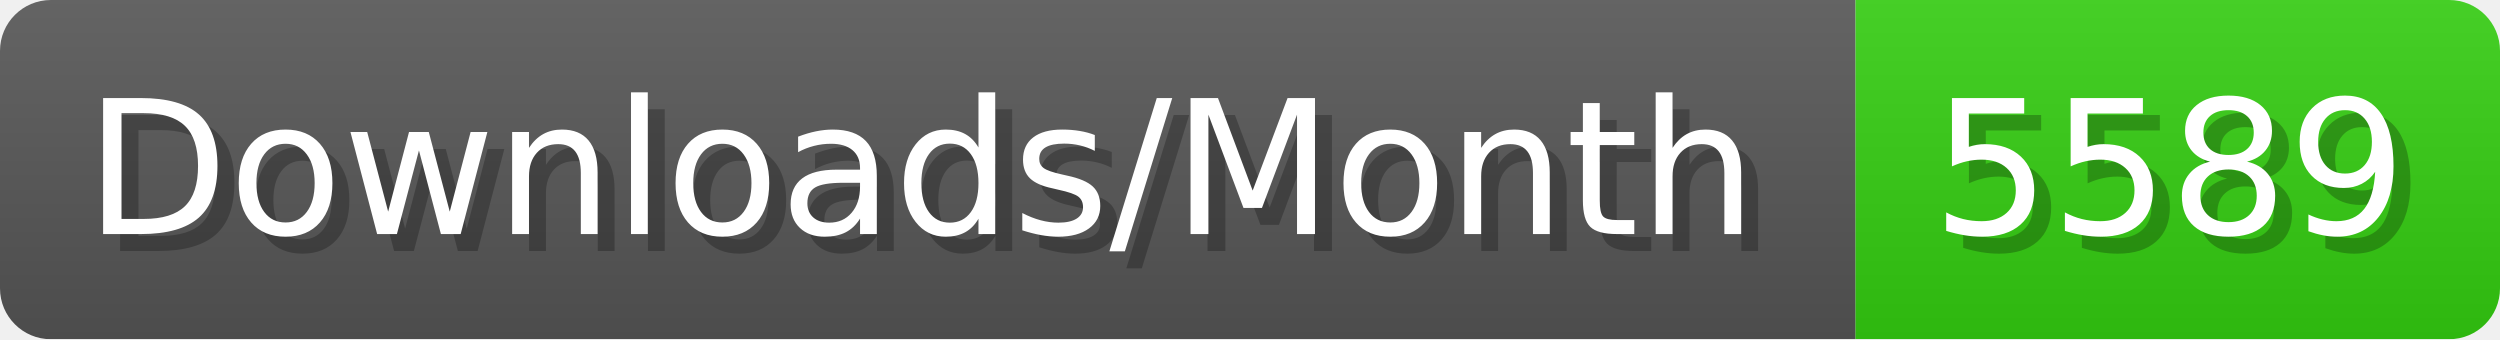
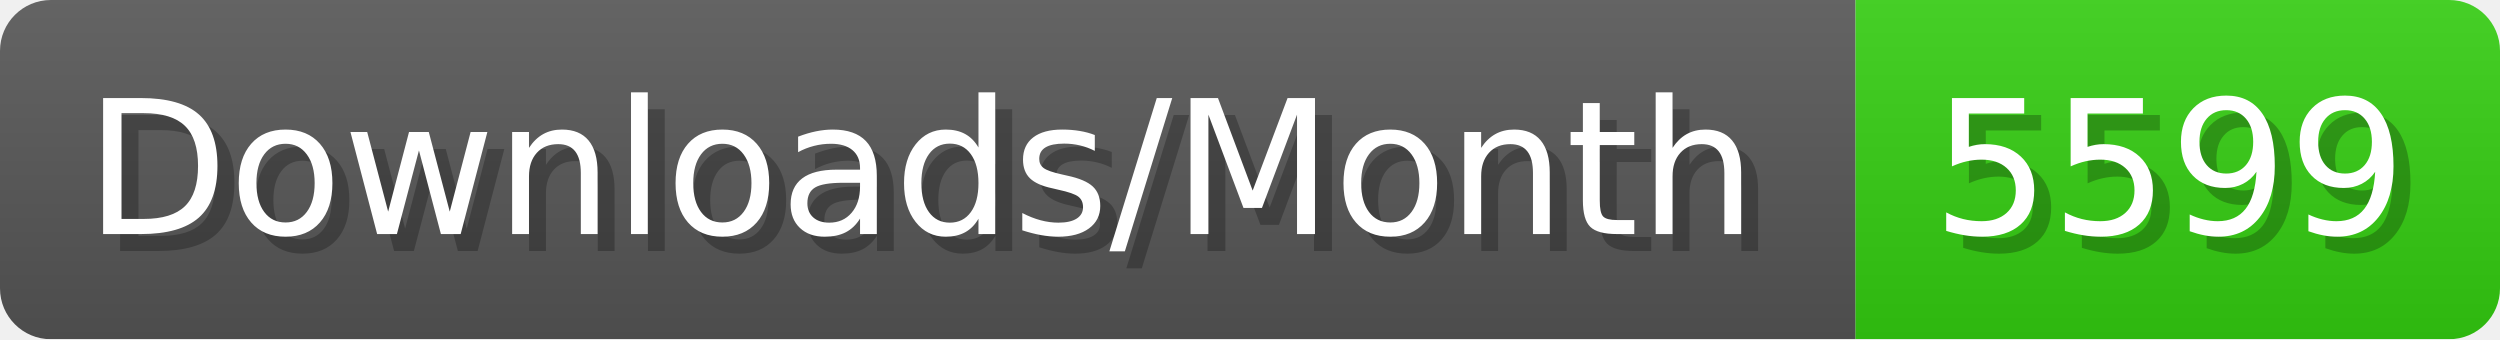
- <svg xmlns="http://www.w3.org/2000/svg" width="147.4" height="20" viewBox="0 0 1474 200" role="img" aria-label="Downloads/Month: 5589">
+ <svg xmlns="http://www.w3.org/2000/svg" width="147.4" height="20" viewBox="0 0 1474 200" role="img" aria-label="Downloads/Month: 5599">
  <linearGradient id="YlXUI" x2="0" y2="100%">
    <stop offset="0" stop-opacity=".1" stop-color="#EEE" />
    <stop offset="1" stop-opacity=".1" />
  </linearGradient>
  <mask id="JHhop">
    <rect width="1474" height="200" rx="30" fill="#FFF" />
  </mask>
  <g mask="url(#JHhop)">
    <rect width="1094" height="200" fill="#555" />
    <rect width="380" height="200" fill="#3C1" x="1094" />
    <rect width="1474" height="200" fill="url(#YlXUI)" />
  </g>
  <g aria-hidden="true" fill="#fff" text-anchor="start" font-family="Verdana,DejaVu Sans,sans-serif" font-size="110">
    <text x="60" y="148" textLength="994" fill="#000" opacity="0.25">Downloads/Month</text>
    <text x="50" y="138" textLength="994">Downloads/Month</text>
-     <text x="1149" y="148" textLength="280" fill="#000" opacity="0.25">5589</text>
-     <text x="1139" y="138" textLength="280">5589</text>
+     <text x="1149" y="148" textLength="280" fill="#000" opacity="0.25">5599</text>
+     <text x="1139" y="138" textLength="280">5599</text>
  </g>
</svg>
